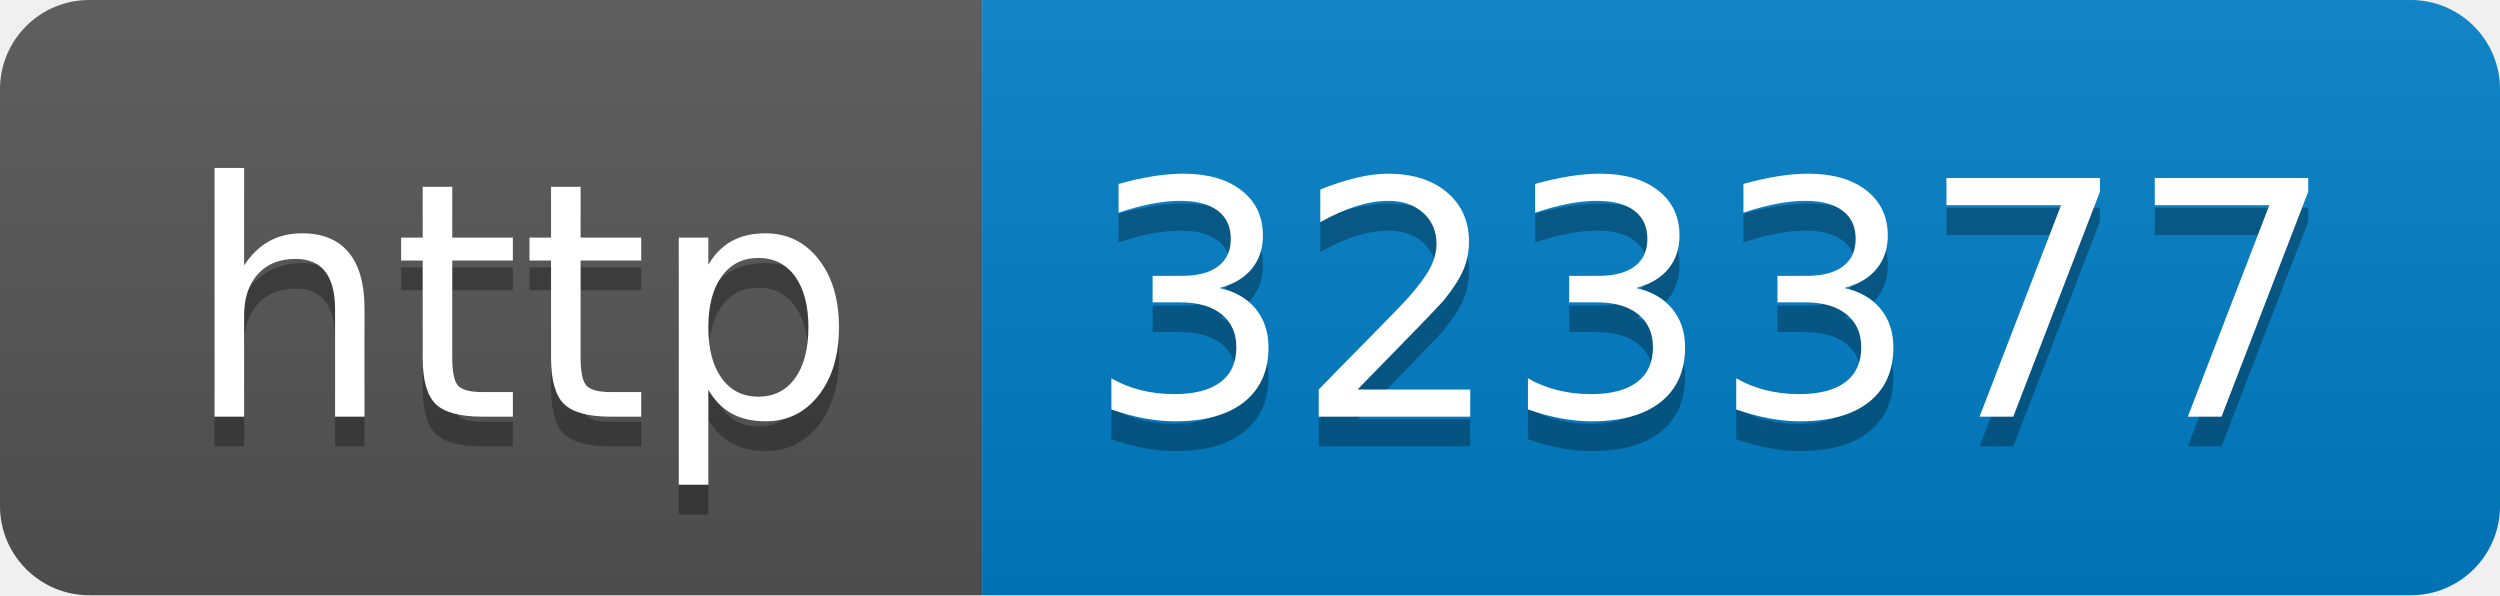
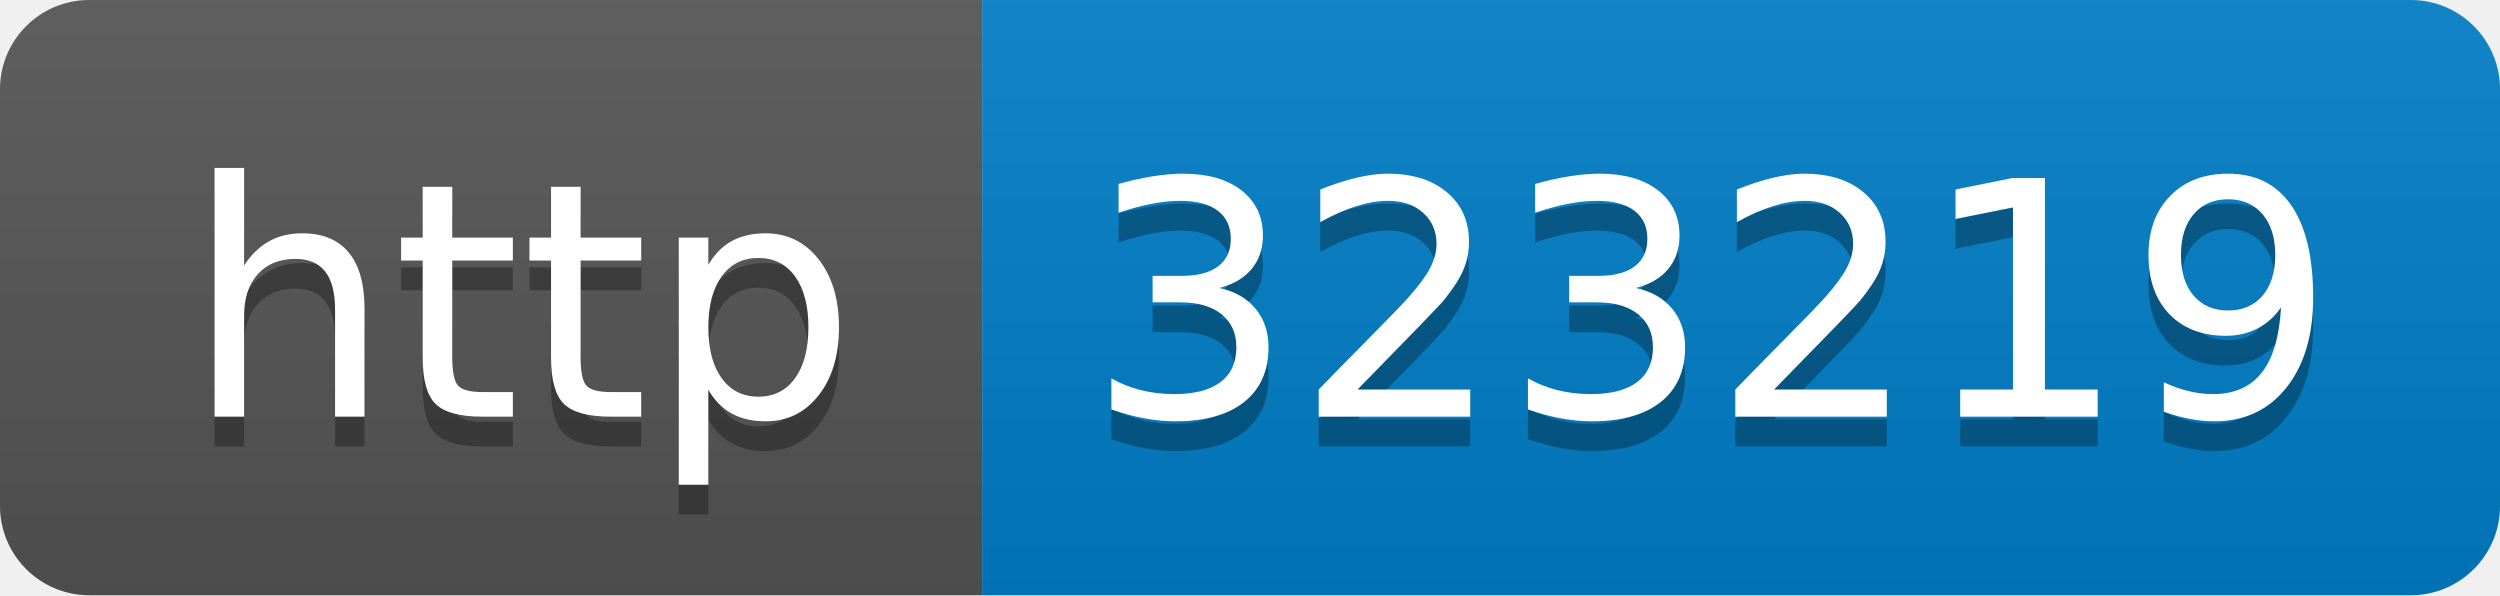
- <svg xmlns="http://www.w3.org/2000/svg" width="84" height="20" role="img" aria-label="http: 323377">
+ <svg xmlns="http://www.w3.org/2000/svg" width="84" height="20" role="img" aria-label="http: 323219">
  <linearGradient id="s" x2="0" y2="100%">
    <stop offset="0" stop-color="#bbb" stop-opacity=".1" />
    <stop offset="1" stop-opacity=".1" />
  </linearGradient>
  <clipPath id="r">
    <rect width="84" height="20" rx="3" fill="#fff" />
  </clipPath>
  <g clip-path="url(#r)">
    <rect width="33" height="20" fill="#555" />
    <rect x="33" width="51" height="20" fill="#007ec6" />
    <rect width="84" height="20" fill="url(#s)" />
  </g>
  <g fill="#fff" text-anchor="middle" font-family="Verdana,Geneva,DejaVu Sans,sans-serif" text-rendering="geometricPrecision" font-size="110">
    <text aria-hidden="true" x="175" y="150" fill="#010101" fill-opacity=".3" transform="scale(.1)" textLength="230">http</text>
    <text x="175" y="140" transform="scale(.1)" fill="#fff" textLength="230">http</text>
-     <text aria-hidden="true" x="575" y="150" fill="#010101" fill-opacity=".3" transform="scale(.1)" textLength="410">323377</text>
-     <text x="575" y="140" transform="scale(.1)" fill="#fff" textLength="410">323377</text>
+     <text aria-hidden="true" x="575" y="150" fill="#010101" fill-opacity=".3" transform="scale(.1)" textLength="410">323219</text>
+     <text x="575" y="140" transform="scale(.1)" fill="#fff" textLength="410">323219</text>
  </g>
</svg>
